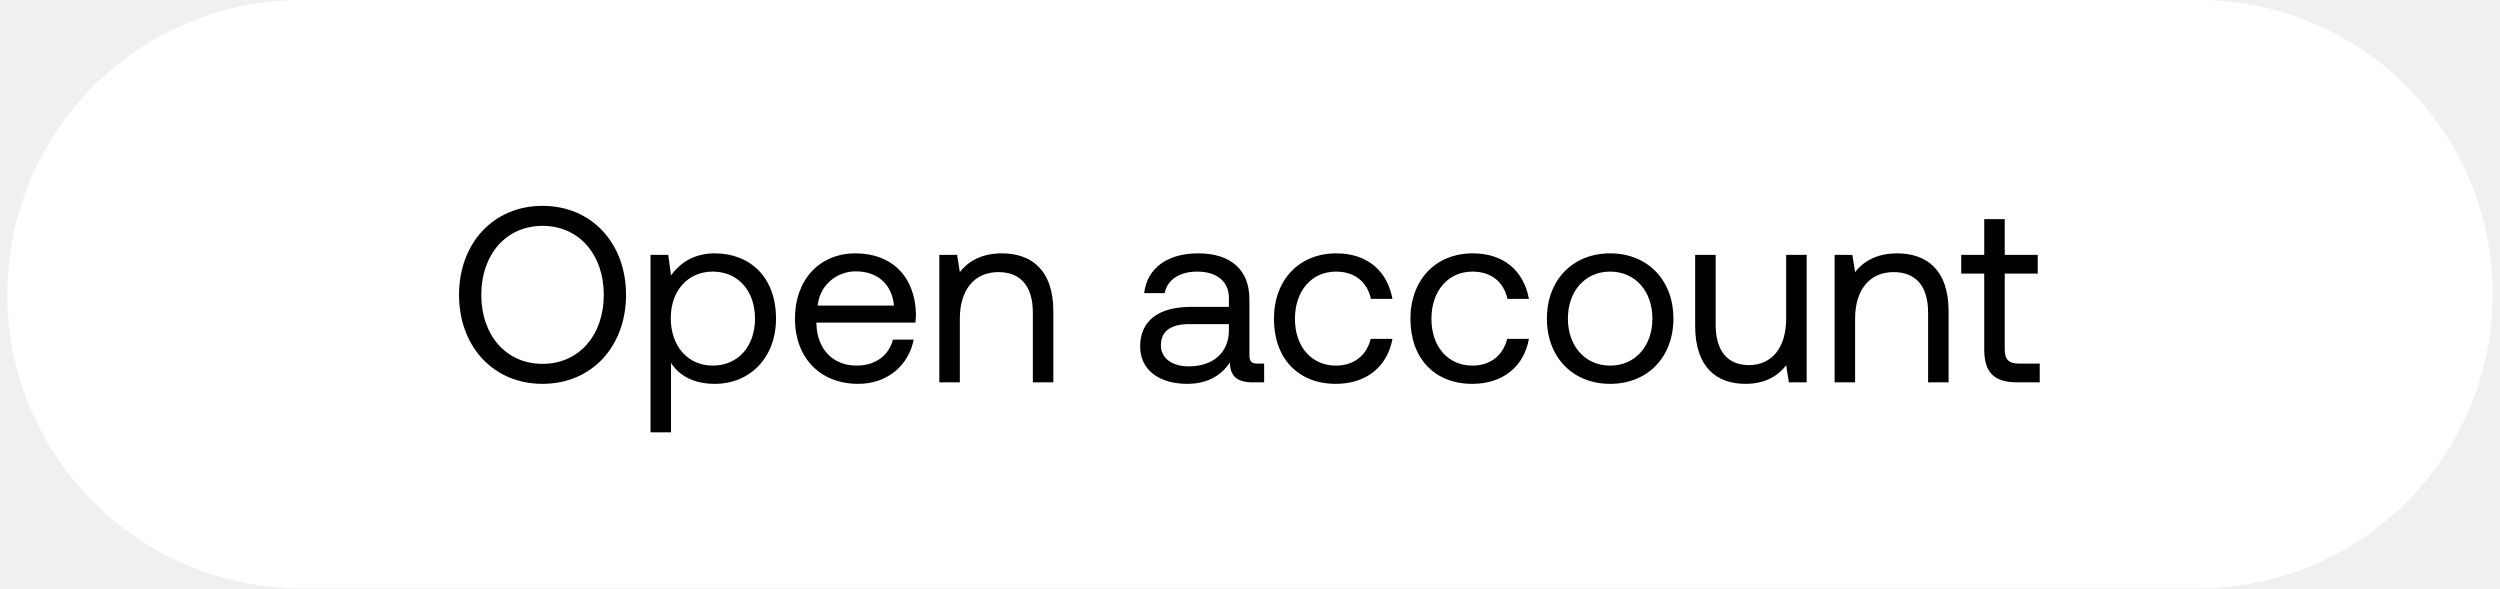
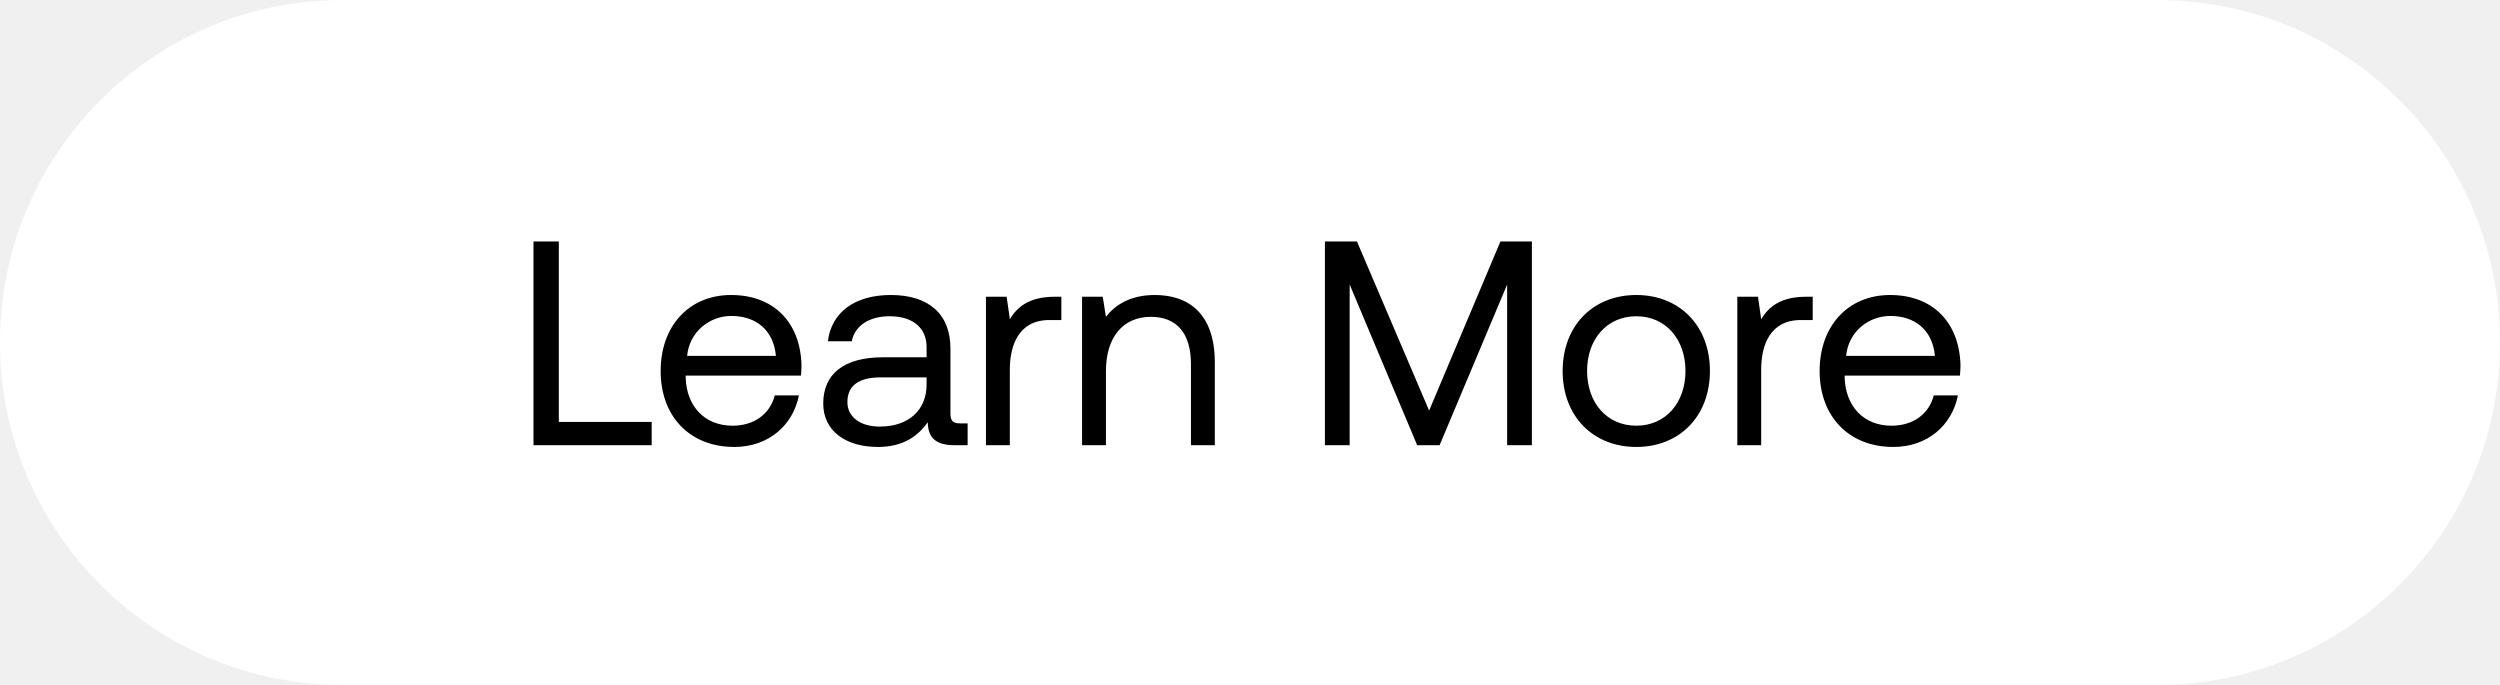
- <svg xmlns="http://www.w3.org/2000/svg" width="170" height="40" viewBox="0 0 170 40" fill="none">
-   <rect x=".5" width="169" height="40" rx="20" fill="#fff" />
-   <path d="M42.57 20.05c0-3.502-2.329-6.052-5.678-6.052-3.349 0-5.678 2.55-5.678 6.052s2.329 6.052 5.678 6.052c3.349 0 5.678-2.55 5.678-6.052zm-9.843 0c0-2.737 1.683-4.692 4.165-4.692s4.165 1.955 4.165 4.692-1.683 4.692-4.165 4.692-4.165-1.955-4.165-4.692zm15.877-2.822c-1.462 0-2.397.697-2.975 1.496l-.187-1.394h-1.207V29.4h1.394v-4.726c.527.833 1.513 1.428 2.975 1.428 2.397 0 4.165-1.785 4.165-4.437 0-2.822-1.768-4.437-4.165-4.437zm-.136 7.633c-1.7 0-2.856-1.326-2.856-3.23 0-1.853 1.156-3.162 2.856-3.162 1.717 0 2.873 1.309 2.873 3.196 0 1.887-1.156 3.196-2.873 3.196zm9.89 1.241c2.005 0 3.433-1.275 3.773-3.009h-1.41c-.29 1.122-1.242 1.768-2.466 1.768-1.649 0-2.686-1.156-2.737-2.805v-.119h6.732c.017-.204.034-.408.034-.595-.068-2.567-1.666-4.114-4.114-4.114s-4.114 1.802-4.114 4.437c0 2.652 1.7 4.437 4.301 4.437zm-2.755-5.321c.136-1.411 1.31-2.329 2.584-2.329 1.445 0 2.465.833 2.601 2.329h-5.185zm12.522-3.553c-1.462 0-2.346.612-2.856 1.275l-.187-1.173h-1.207V26h1.394v-4.335c0-1.955.986-3.162 2.618-3.162 1.513 0 2.346.952 2.346 2.754V26h1.394v-4.828c0-2.873-1.547-3.944-3.502-3.944zm17.395 7.497c-.39 0-.56-.119-.56-.578v-3.791c0-2.023-1.276-3.128-3.486-3.128-2.09 0-3.468 1.003-3.672 2.703h1.394c.17-.884.986-1.462 2.21-1.462 1.36 0 2.16.68 2.16 1.802v.595h-2.55c-2.279 0-3.486.969-3.486 2.703 0 1.581 1.292 2.533 3.196 2.533 1.496 0 2.363-.663 2.907-1.445.017.85.408 1.343 1.564 1.343h.765v-1.275h-.442zm-1.955-2.261c0 1.445-1.003 2.448-2.737 2.448-1.156 0-1.887-.578-1.887-1.428 0-.986.697-1.445 1.938-1.445h2.686v.425zm7.262 3.638c2.108 0 3.52-1.19 3.86-3.06h-1.48c-.272 1.105-1.122 1.819-2.363 1.819-1.666 0-2.788-1.292-2.788-3.179 0-1.887 1.122-3.213 2.788-3.213 1.275 0 2.125.697 2.38 1.853h1.462c-.357-1.904-1.7-3.094-3.825-3.094-2.516 0-4.233 1.802-4.233 4.454 0 2.703 1.666 4.42 4.2 4.42zm9.281 0c2.108 0 3.519-1.19 3.859-3.06h-1.479c-.272 1.105-1.122 1.819-2.363 1.819-1.666 0-2.788-1.292-2.788-3.179 0-1.887 1.122-3.213 2.788-3.213 1.275 0 2.125.697 2.38 1.853h1.462c-.357-1.904-1.7-3.094-3.825-3.094-2.516 0-4.233 1.802-4.233 4.454 0 2.703 1.666 4.42 4.199 4.42zm9.382 0c2.533 0 4.301-1.802 4.301-4.437 0-2.635-1.768-4.437-4.301-4.437-2.533 0-4.301 1.802-4.301 4.437 0 2.635 1.768 4.437 4.301 4.437zm0-1.241c-1.717 0-2.873-1.343-2.873-3.196 0-1.853 1.156-3.196 2.873-3.196 1.717 0 2.873 1.343 2.873 3.196 0 1.853-1.156 3.196-2.873 3.196zm11.969-3.196c0 1.955-.952 3.162-2.534 3.162-1.444 0-2.26-.952-2.26-2.754V17.33h-1.394v4.828c0 2.873 1.513 3.944 3.417 3.944 1.428 0 2.261-.612 2.771-1.258l.187 1.156h1.207v-8.67h-1.394v4.335zm7.544-4.437c-1.462 0-2.346.612-2.856 1.275l-.187-1.173h-1.207V26h1.394v-4.335c0-1.955.986-3.162 2.618-3.162 1.513 0 2.346.952 2.346 2.754V26h1.394v-4.828c0-2.873-1.547-3.944-3.502-3.944zm5.925 6.511c0 1.53.595 2.261 2.261 2.261h1.513v-1.275h-1.377c-.748 0-1.003-.272-1.003-1.003v-5.117h2.244V17.33h-2.244v-2.431h-1.394v2.431h-1.564v1.275h1.564v5.134z" fill="#000" />
+ <svg xmlns="http://www.w3.org/2000/svg" width="146" height="40" viewBox="0 0 146 40" fill="none">
+   <rect width="146" height="40" rx="20" fill="#fff" />
+   <path d="M38.058 26v-1.36h-5.423V14.1h-1.479V26h6.902zm4.825.102c2.005 0 3.433-1.275 3.773-3.009h-1.41c-.29 1.122-1.242 1.768-2.465 1.768-1.65 0-2.687-1.156-2.737-2.805v-.119h6.732c.016-.204.033-.408.033-.595-.067-2.567-1.665-4.114-4.113-4.114-2.448 0-4.114 1.802-4.114 4.437 0 2.652 1.7 4.437 4.3 4.437zm-2.755-5.321c.136-1.411 1.31-2.329 2.584-2.329 1.445 0 2.465.833 2.601 2.329H40.13zm15.94 3.944c-.392 0-.562-.119-.562-.578v-3.791c0-2.023-1.275-3.128-3.485-3.128-2.09 0-3.468 1.003-3.672 2.703h1.394c.17-.884.986-1.462 2.21-1.462 1.36 0 2.16.68 2.16 1.802v.595h-2.55c-2.279 0-3.486.969-3.486 2.703 0 1.581 1.292 2.533 3.196 2.533 1.496 0 2.363-.663 2.907-1.445.017.85.408 1.343 1.564 1.343h.765v-1.275h-.442zm-1.956-2.261c0 1.445-1.003 2.448-2.737 2.448-1.156 0-1.887-.578-1.887-1.428 0-.986.697-1.445 1.938-1.445h2.686v.425zm7.48-5.134c-1.546 0-2.21.646-2.617 1.309l-.187-1.309H57.58V26h1.394v-4.42c0-1.377.493-2.89 2.312-2.89h.697v-1.36h-.391zm5.85-.102c-1.462 0-2.346.612-2.856 1.275L64.4 17.33h-1.207V26h1.394v-4.335c0-1.955.986-3.162 2.618-3.162 1.513 0 2.346.952 2.346 2.754V26h1.394v-4.828c0-2.873-1.547-3.944-3.502-3.944zM77.375 26h1.445v-9.384L82.764 26h1.309l3.944-9.384V26h1.445V14.1h-1.836l-4.165 9.877-4.216-9.877h-1.87V26zm18.184.102c2.533 0 4.301-1.802 4.301-4.437 0-2.635-1.768-4.437-4.3-4.437-2.534 0-4.302 1.802-4.302 4.437 0 2.635 1.768 4.437 4.301 4.437zm0-1.241c-1.717 0-2.873-1.343-2.873-3.196 0-1.853 1.156-3.196 2.873-3.196 1.717 0 2.873 1.343 2.873 3.196 0 1.853-1.156 3.196-2.873 3.196zm9.912-7.531c-1.547 0-2.21.646-2.618 1.309l-.187-1.309h-1.207V26h1.394v-4.42c0-1.377.493-2.89 2.312-2.89h.697v-1.36h-.391zm5.096 8.772c2.006 0 3.434-1.275 3.774-3.009h-1.411c-.289 1.122-1.241 1.768-2.465 1.768-1.649 0-2.686-1.156-2.737-2.805v-.119h6.732c.017-.204.034-.408.034-.595-.068-2.567-1.666-4.114-4.114-4.114s-4.114 1.802-4.114 4.437c0 2.652 1.7 4.437 4.301 4.437zm-2.754-5.321c.136-1.411 1.309-2.329 2.584-2.329 1.445 0 2.465.833 2.601 2.329h-5.185z" fill="#000" />
</svg>
